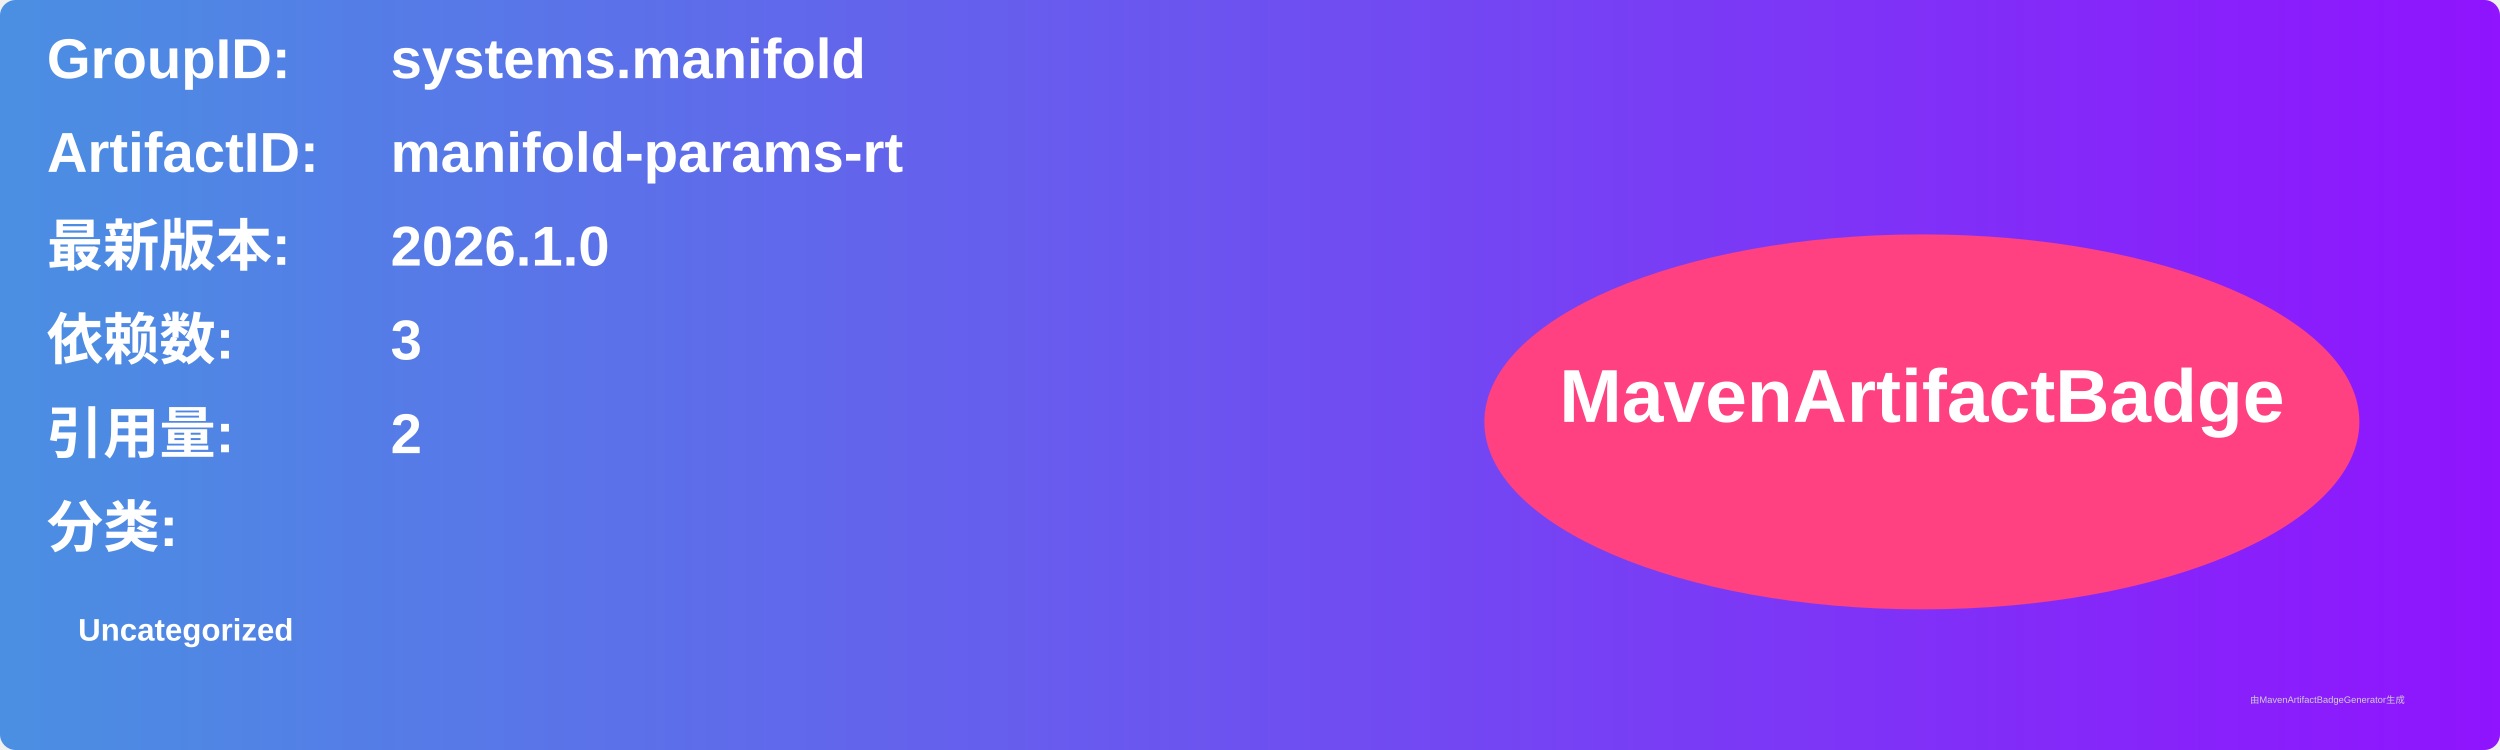
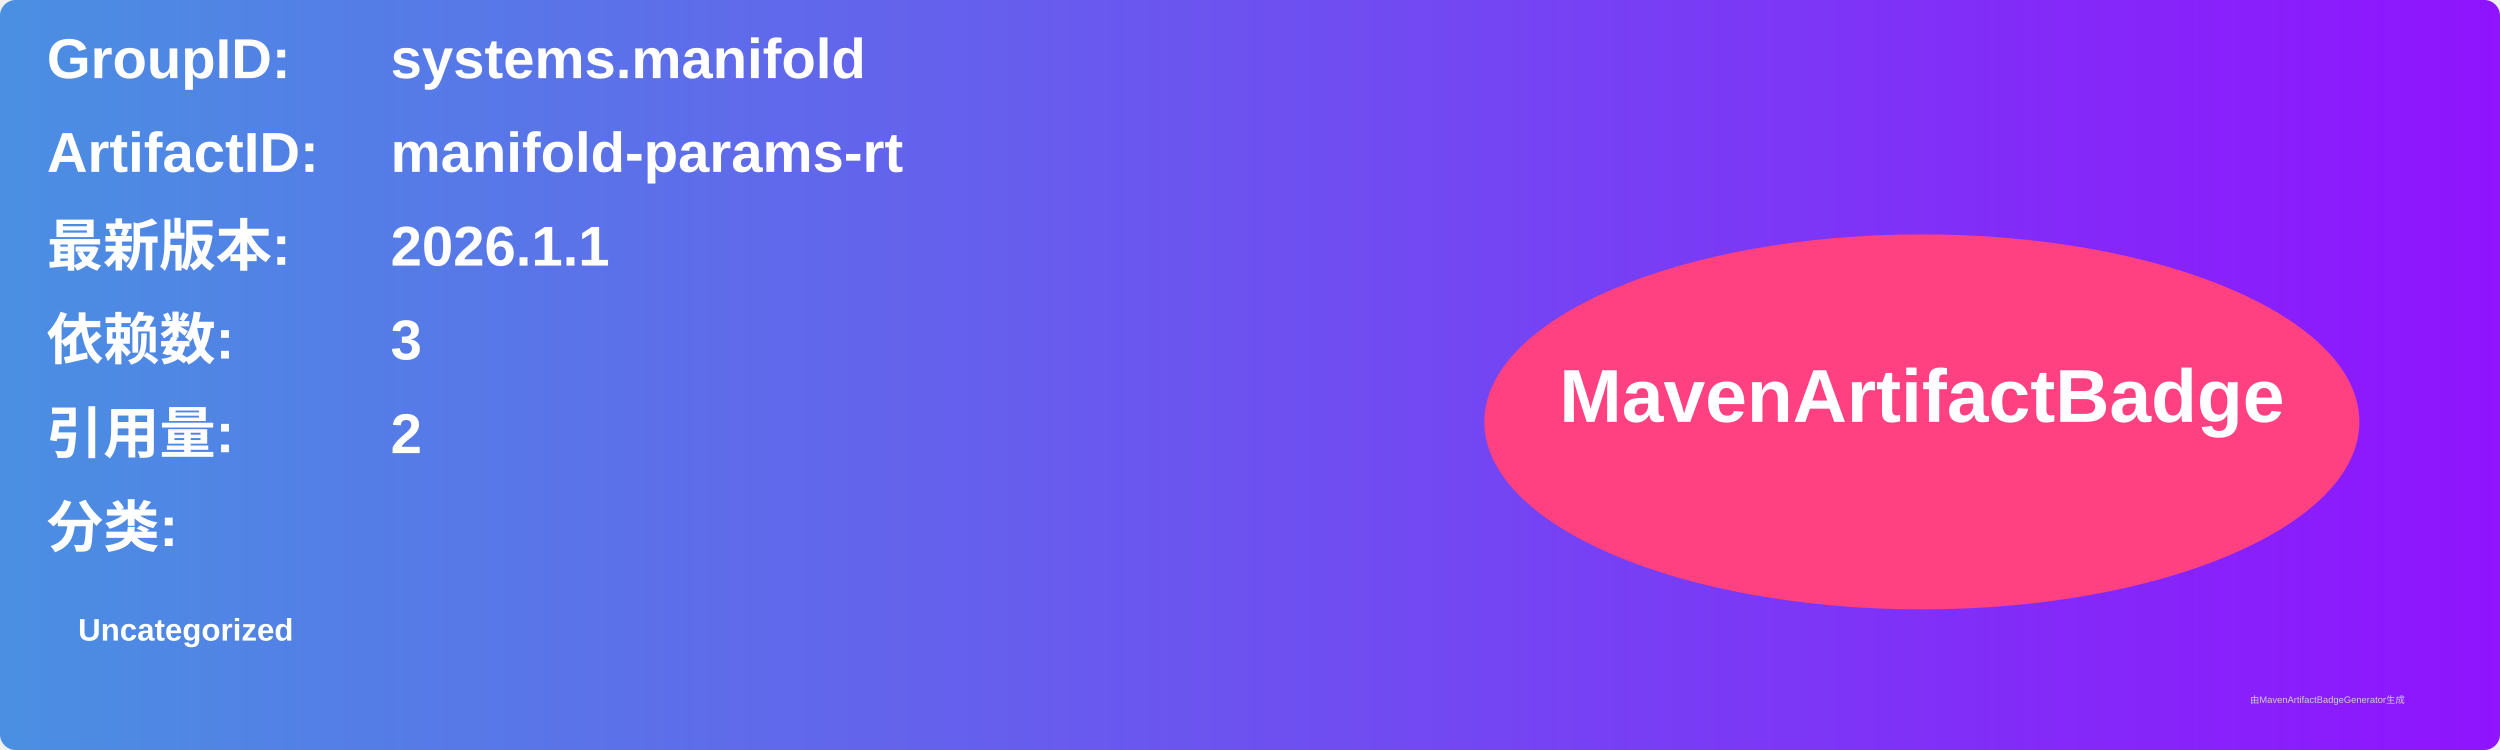
<svg xmlns="http://www.w3.org/2000/svg" width="800" height="240" viewBox="0 0 800 240">
  <linearGradient id="grad" x1="0%" y1="0%" x2="100%" y2="0%">
    <stop offset="0%" stop-color="#4a90e2" />
    <stop offset="100%" stop-color="#9013fe" />
  </linearGradient>
  <rect width="100%" height="100%" rx="5" ry="5" fill="url(#grad)" />
  <g transform="translate(15, 15)">
    <text x="0" y="10" font-family="Arial" font-size="18" fill="white" font-weight="bold" width="260">GroupID:</text>
    <text x="110" y="10" font-family="Arial" font-size="18" fill="white" font-weight="bold" width="460">systems.manifold</text>
    <text x="0" y="40" font-family="Arial" font-size="18" fill="white" font-weight="bold" width="260">ArtifactID:</text>
    <text x="110" y="40" font-family="Arial" font-size="18" fill="white" font-weight="bold" width="460">manifold-params-rt</text>
    <text x="0" y="70" font-family="Arial" font-size="18" fill="white" font-weight="bold">最新版本:</text>
    <text x="110" y="70" font-family="Arial" font-size="18" fill="white" font-weight="bold">
-       <tspan font-weight="bold">2026.1.0</tspan>
+       <tspan font-weight="bold">2026.1.1</tspan>
    </text>
    <text x="0" y="100" font-family="Arial" font-size="18" fill="white" font-weight="bold">依赖数: </text>
    <text x="110" y="100" font-family="Arial" font-size="18" fill="white">
      <tspan font-weight="bold">3</tspan>
    </text>
    <text x="0" y="130" font-family="Arial" font-size="18" fill="white" font-weight="bold">引用量: </text>
    <text x="110" y="130" font-family="Arial" font-size="18" fill="white">
      <tspan font-weight="bold">2</tspan>
    </text>
    <text x="0" y="160" font-family="Arial" font-size="18" fill="white" font-weight="bold">分类:</text>
    <text x="10" y="190" font-family="Arial" font-size="10" fill="white">
      <tspan font-weight="bold">Uncategorized</tspan>
    </text>
    <ellipse cx="600" cy="120" rx="140" ry="60" fill="#ff4081" />
    <text x="600" y="120" text-anchor="middle" font-family="Arial" font-size="24" fill="white" font-weight="bold">MavenArtifactBadge</text>
  </g>
  <text x="720" y="225" font-family="Arial" font-size="3" fill="#d0d0d0">由MavenArtifactBadgeGenerator生成</text>
</svg>
